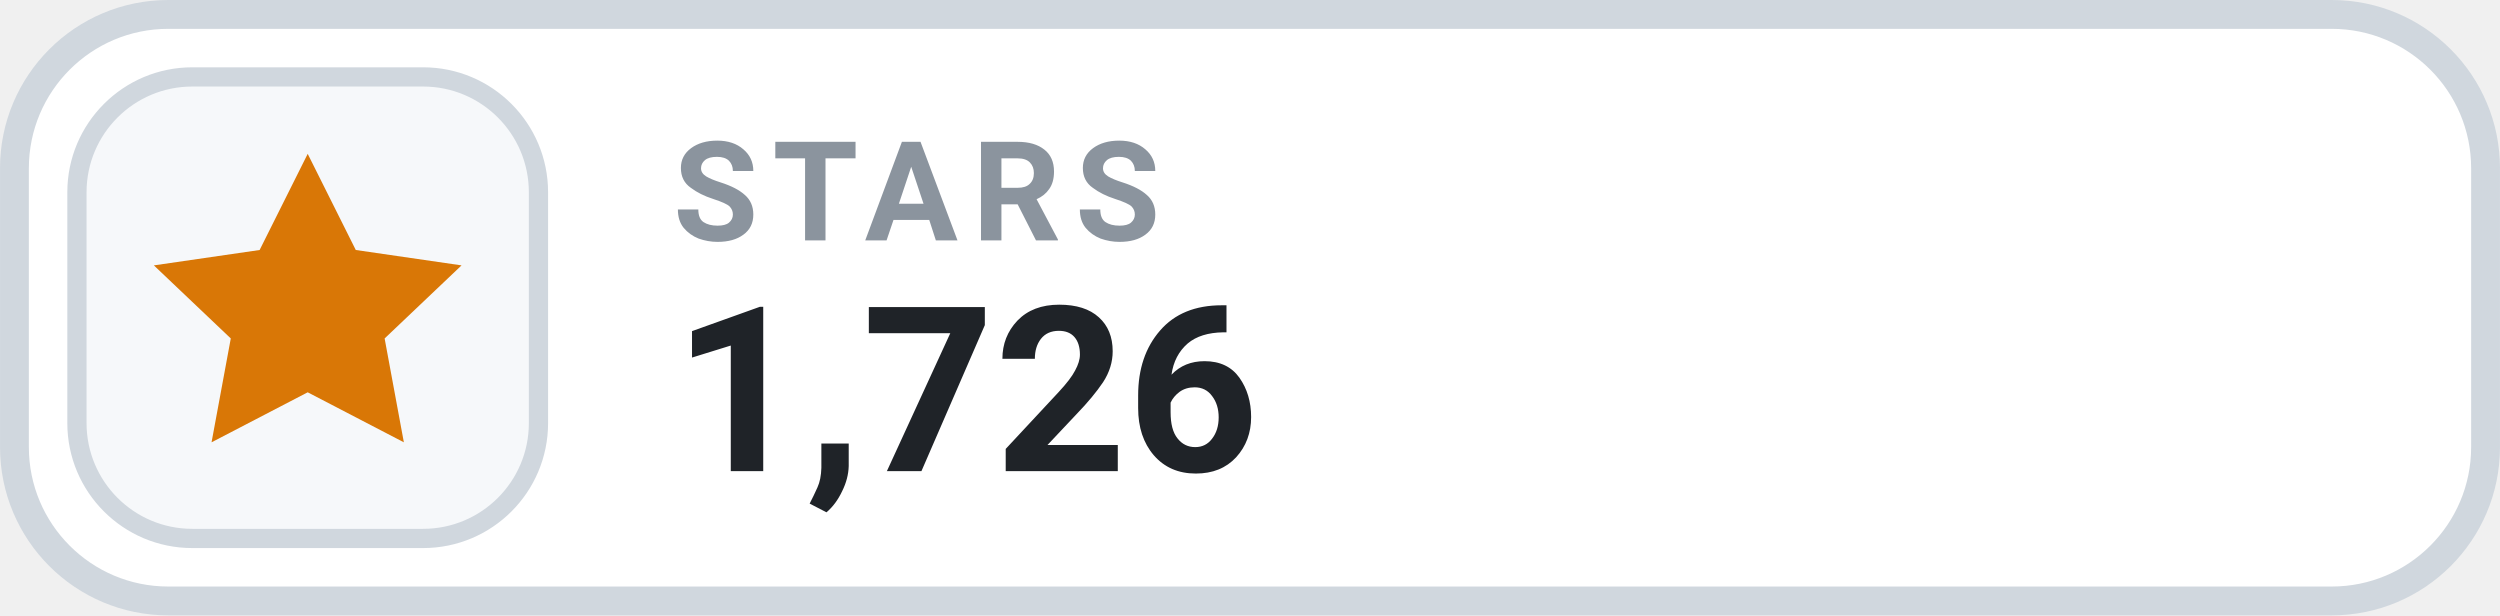
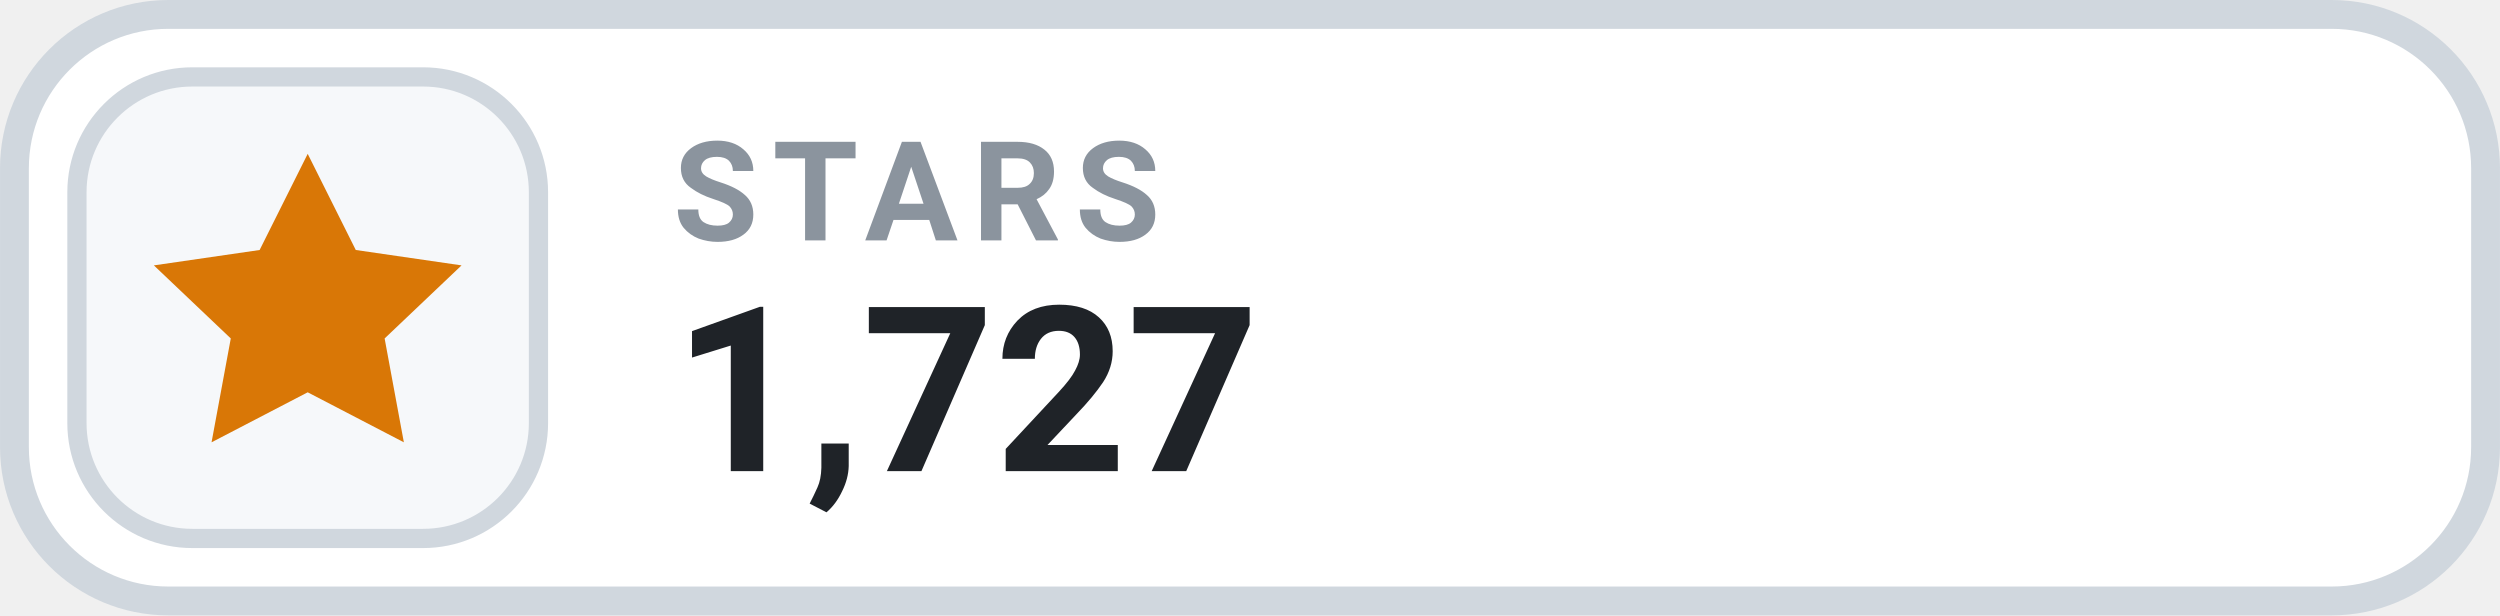
- <svg xmlns="http://www.w3.org/2000/svg" width="126" height="31.015" viewBox="0 0 130 32" role="img" aria-label="STARS 1,726">
+ <svg xmlns="http://www.w3.org/2000/svg" width="126" height="31.015" viewBox="0 0 130 32" role="img" aria-label="STARS 1,727">
  <rect x=".75" y=".75" width="128.5" height="30.5" rx="8" fill="#FFFFFF" stroke="#D0D7DE" stroke-width="1.5" />
  <rect x="4" y="4" width="24" height="24" rx="6" fill="#F6F8FA" stroke="#D0D7DE" stroke-width="1" />
  <g transform="translate(16 16)" style="color:#D97706;">
    <path d="M0 -8 l2.5 5 5.5 .8 -4 3.8 1 5.4 -5 -2.6 -5 2.6 1 -5.4 -4 -3.8 5.5 -.8 Z" fill="currentColor" />
  </g>
  <text x="35" y="12.5" fill="#8B949E" font-family="-apple-system,BlinkMacSystemFont,'Segoe UI',Roboto,Helvetica,Arial,sans-serif" font-size="7.2" font-weight="700" letter-spacing=".75">STARS</text>
-   <text x="35" y="24.5" fill="#1F2328" font-family="-apple-system,BlinkMacSystemFont,'Segoe UI',Roboto,Helvetica,Arial,sans-serif" font-size="12" font-weight="700">1,726</text>
+   <text x="35" y="24.5" fill="#1F2328" font-family="-apple-system,BlinkMacSystemFont,'Segoe UI',Roboto,Helvetica,Arial,sans-serif" font-size="12" font-weight="700">1,727</text>
</svg>
